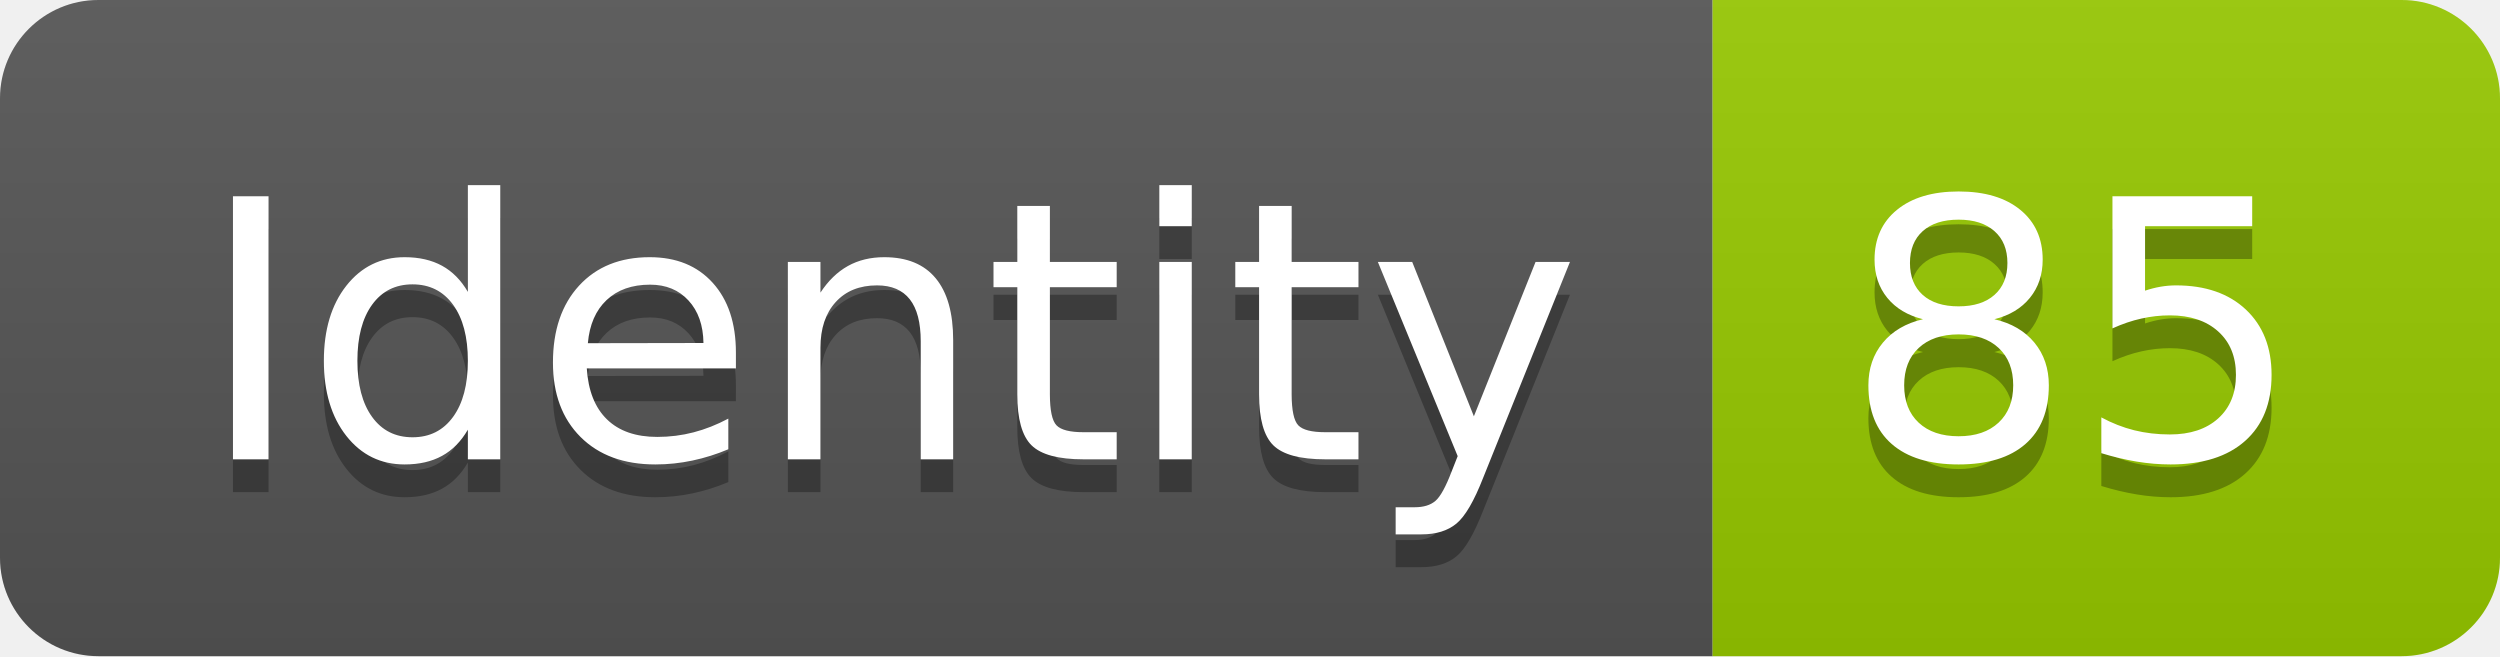
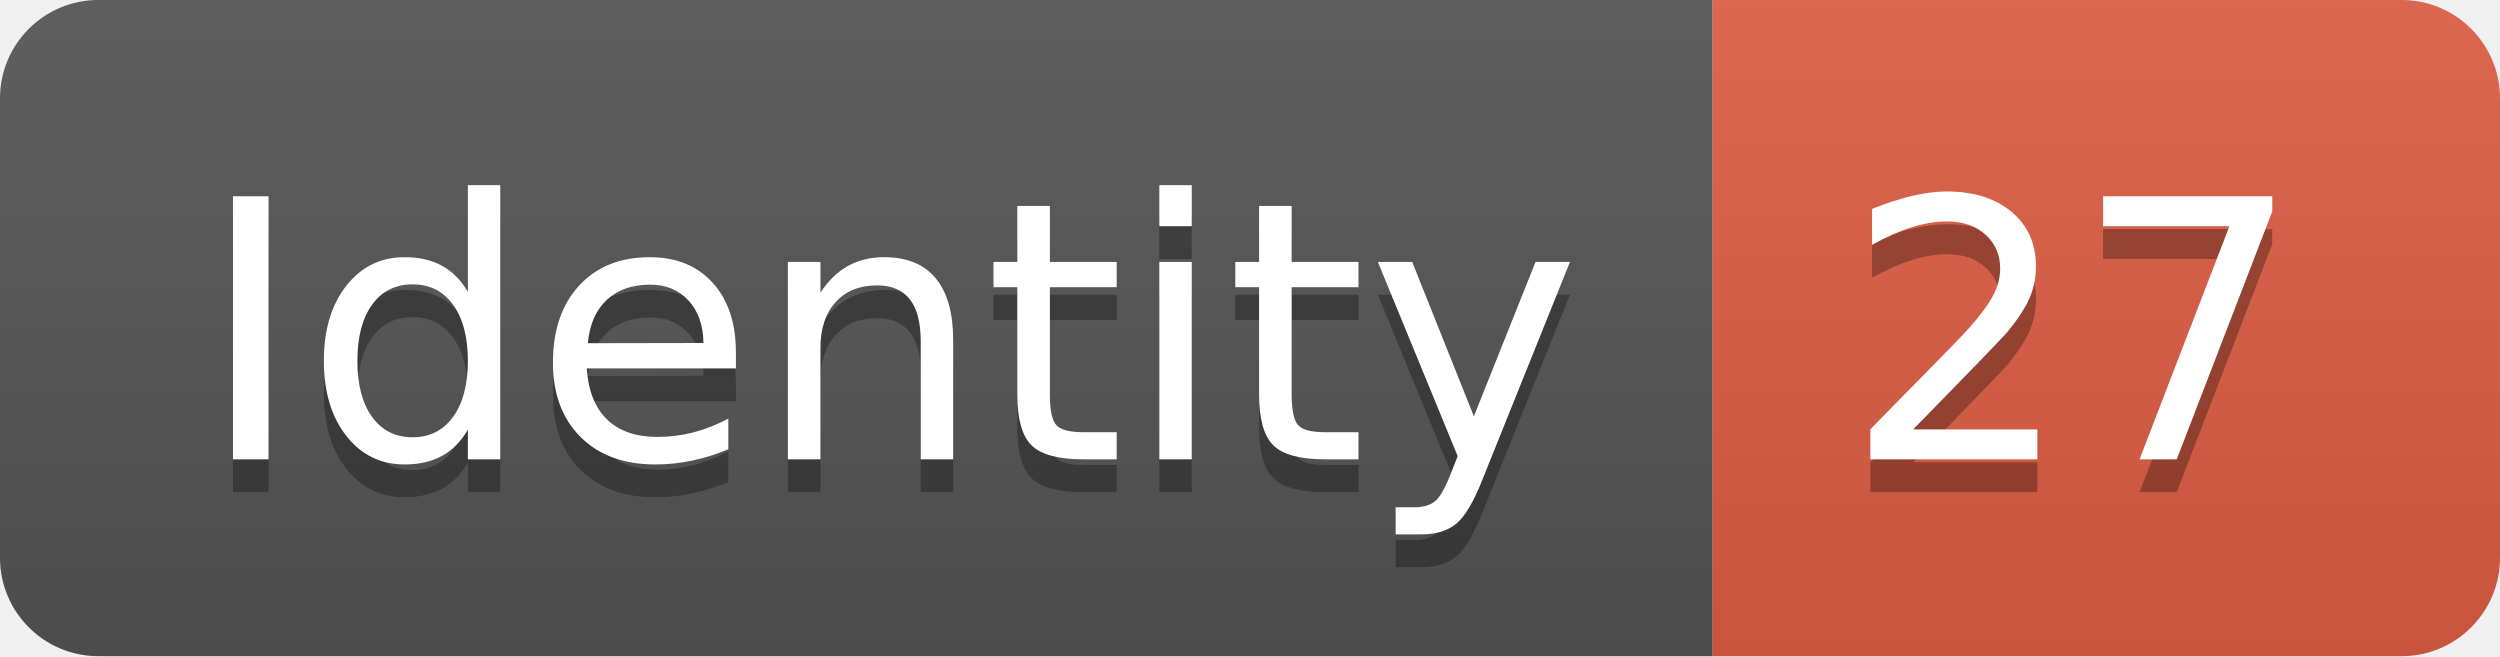
<svg xmlns="http://www.w3.org/2000/svg" width="76.2" height="20">
  <linearGradient id="smooth" x2="0" y2="100%">
    <stop offset="0" stop-color="#bbb" stop-opacity=".1" />
    <stop offset="1" stop-opacity=".1" />
  </linearGradient>
  <clipPath id="round">
    <rect width="76.2" height="20" rx="3" fill="#fff" />
  </clipPath>
  <g clip-path="url(#round)">
    <rect width="52.2" height="20" fill="#555" />
-     <rect x="52.2" width="24.0" height="20" fill="#97CA00" />
+     <rect x="52.2" width="24.0" height="20" fill="#e05d44" />
    <rect width="76.2" height="20" fill="url(#smooth)" />
  </g>
  <g fill="#fff" text-anchor="middle" font-family="DejaVu Sans,Verdana,Geneva,sans-serif" font-size="110">
    <text x="271.0" y="150" fill="#010101" fill-opacity=".3" transform="scale(0.1)" textLength="422.0" lengthAdjust="spacing">Identity</text>
    <text x="271.0" y="140" transform="scale(0.1)" textLength="422.0" lengthAdjust="spacing">Identity</text>
-     <text x="632.0" y="150" fill="#010101" fill-opacity=".3" transform="scale(0.1)" textLength="140.0" lengthAdjust="spacing">85</text>
-     <text x="632.0" y="140" transform="scale(0.1)" textLength="140.0" lengthAdjust="spacing">85</text>
+     <text x="632.0" y="150" fill="#010101" fill-opacity=".3" transform="scale(0.1)" textLength="140.0" lengthAdjust="spacing">27</text>
+     <text x="632.0" y="140" transform="scale(0.1)" textLength="140.0" lengthAdjust="spacing">27</text>
  </g>
</svg>
